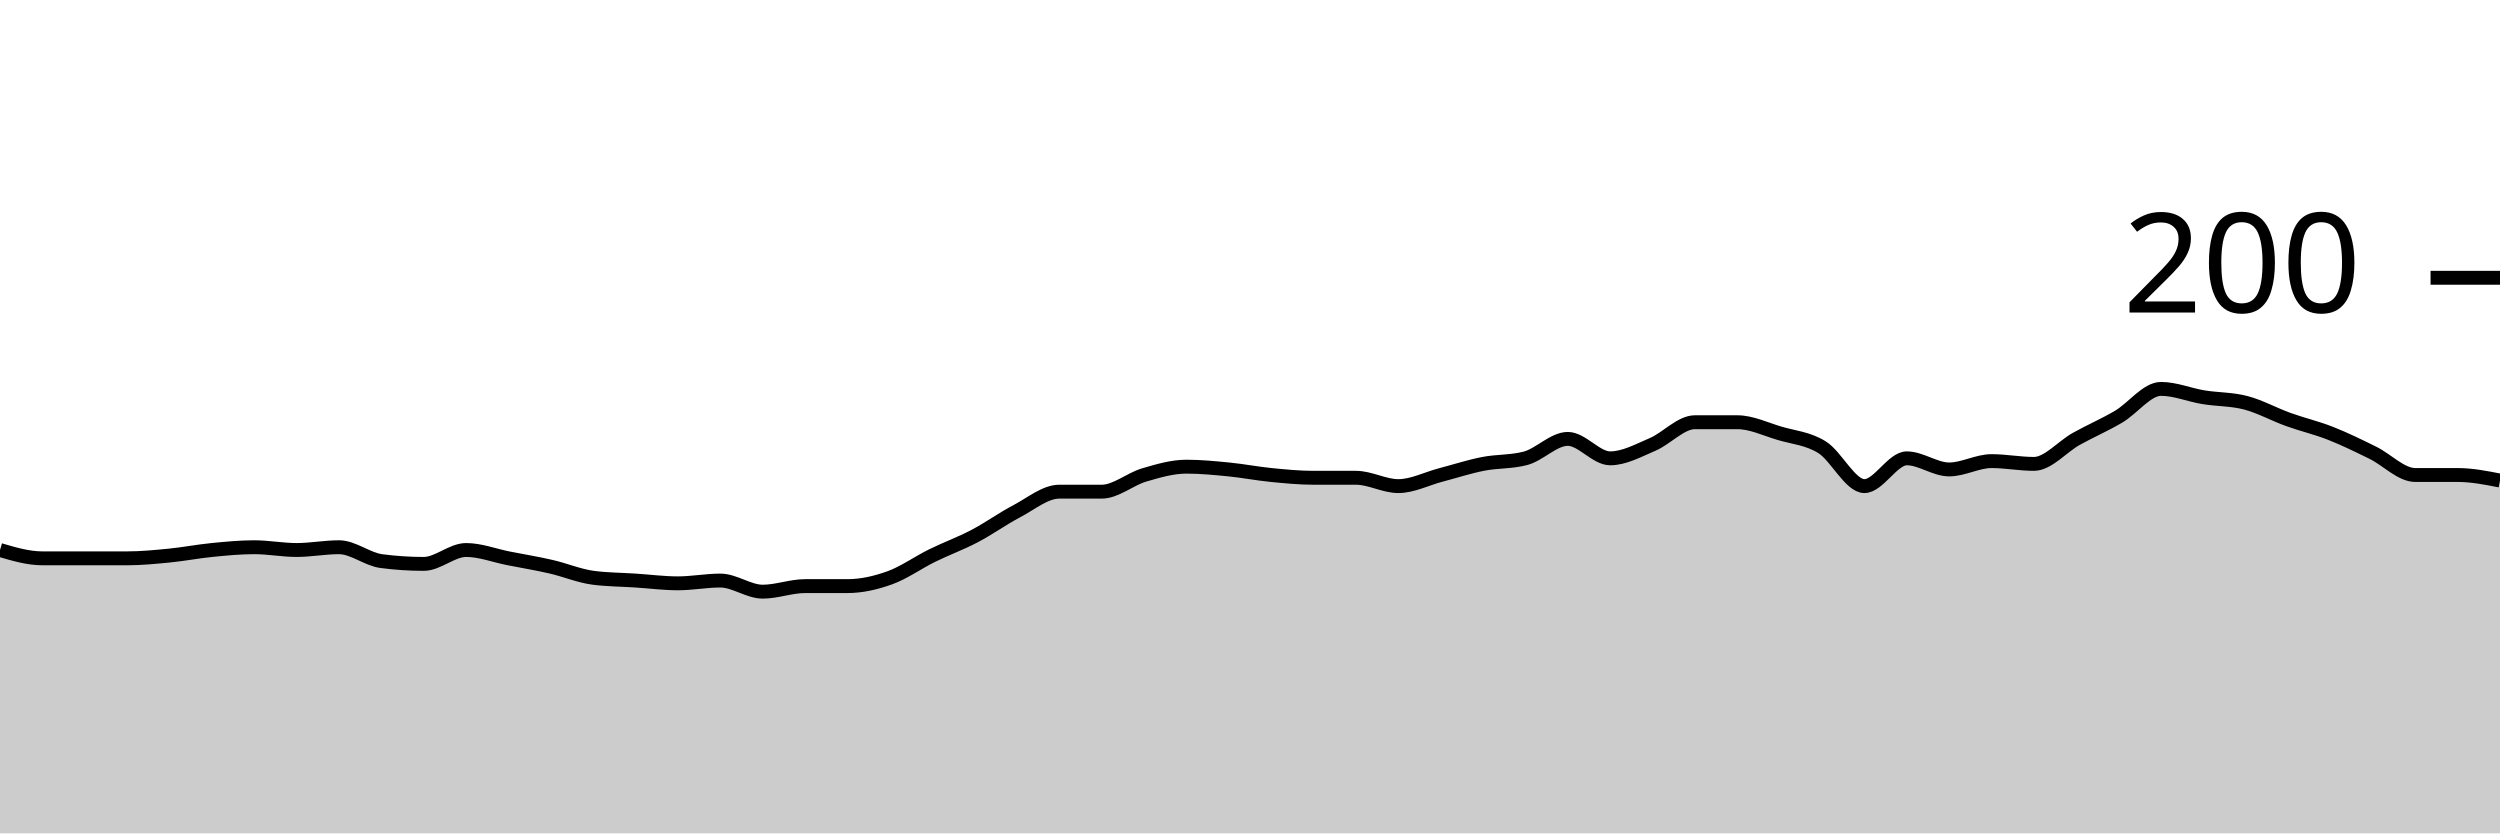
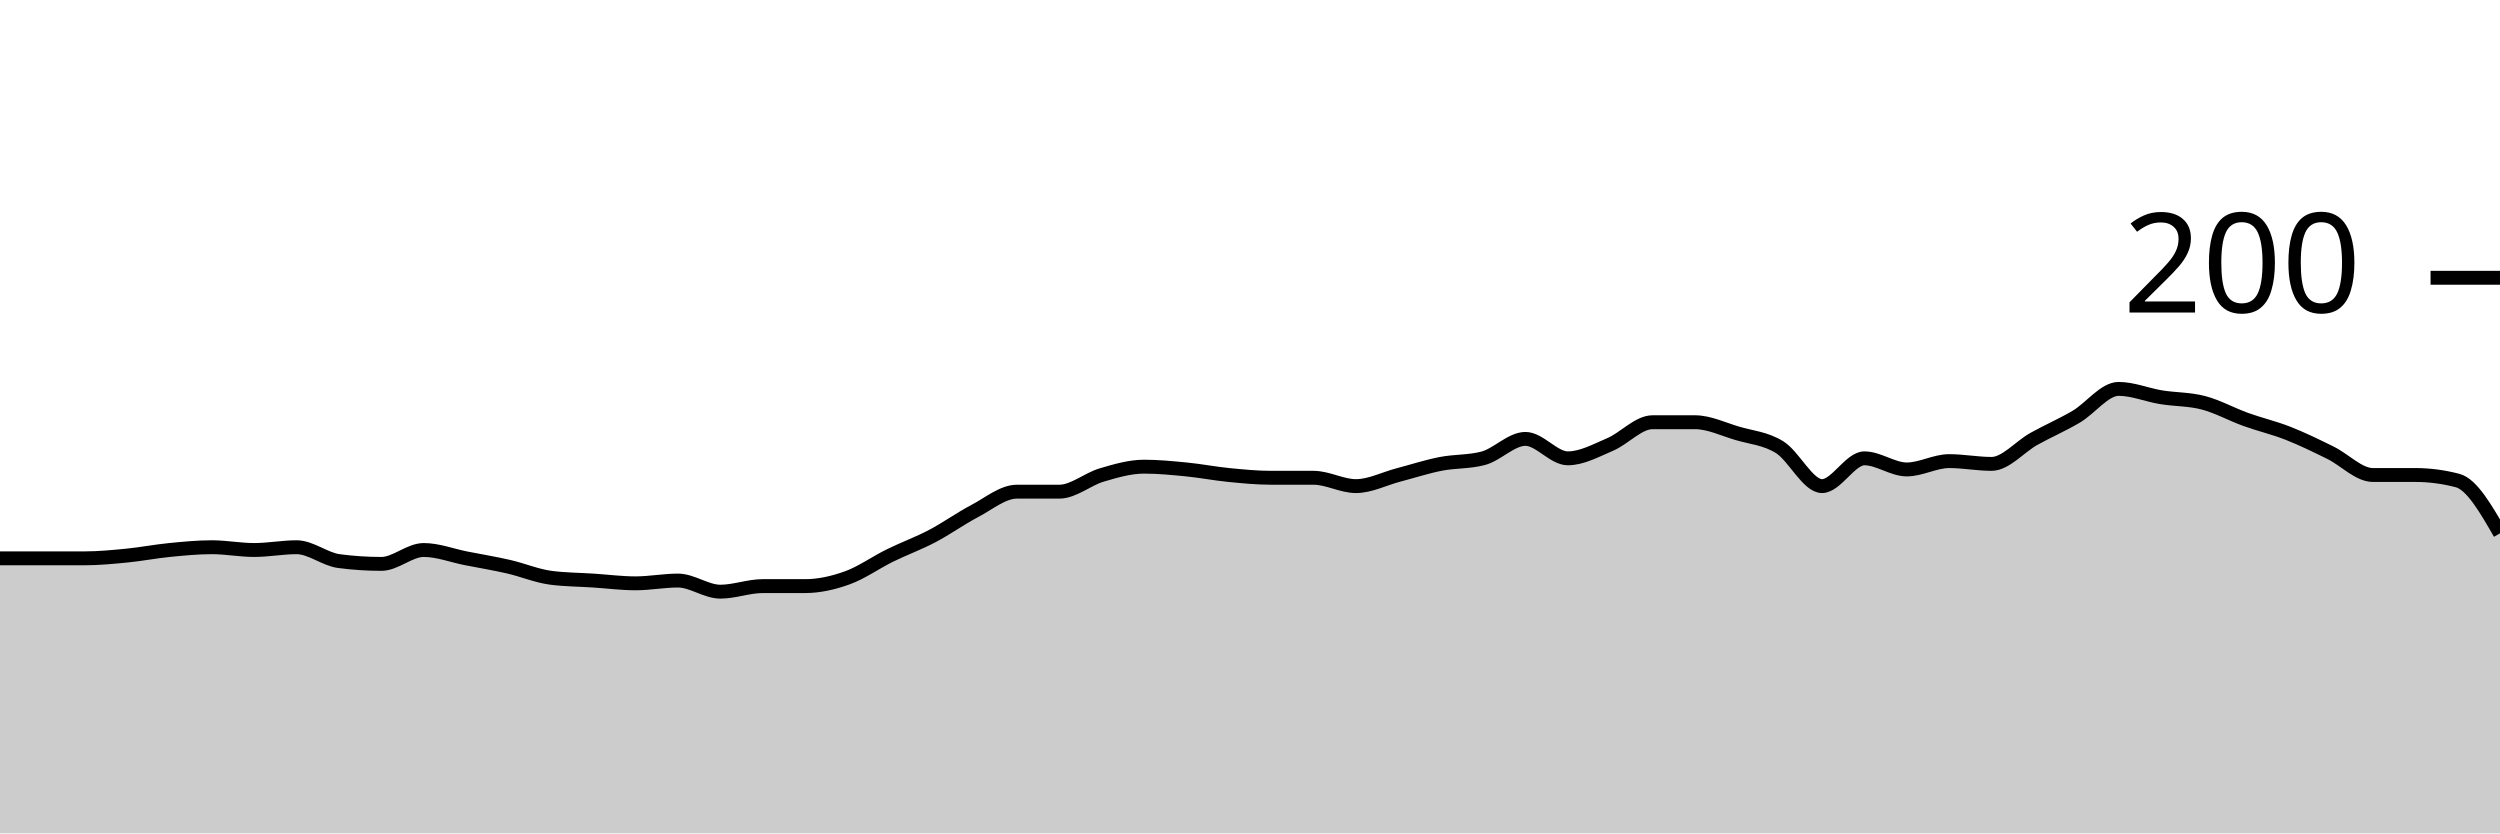
<svg xmlns="http://www.w3.org/2000/svg" viewBox="0 0 180 60">
  <g transform="translate(0,20)">
-     <path class="area" fill="rgba(0, 0, 0, 0.2)" d="M0,19.6C1.017,19.9,2.034,20.2,3.051,20.2C4.068,20.2,5.085,20.2,6.102,20.2C7.119,20.2,8.136,20.2,9.153,20.2C10.169,20.2,11.186,20.1,12.203,20C13.22,19.9,14.237,19.7,15.254,19.6C16.271,19.5,17.288,19.4,18.305,19.4C19.322,19.4,20.339,19.6,21.356,19.6C22.373,19.6,23.39,19.4,24.407,19.4C25.424,19.4,26.441,20.267,27.458,20.4C28.475,20.533,29.492,20.6,30.508,20.6C31.525,20.6,32.542,19.6,33.559,19.6C34.576,19.6,35.593,20,36.61,20.2C37.627,20.4,38.644,20.567,39.661,20.8C40.678,21.033,41.695,21.467,42.712,21.6C43.729,21.733,44.746,21.733,45.763,21.8C46.78,21.867,47.797,22,48.814,22C49.831,22,50.847,21.8,51.864,21.8C52.881,21.8,53.898,22.6,54.915,22.6C55.932,22.6,56.949,22.2,57.966,22.2C58.983,22.2,60,22.2,61.017,22.2C62.034,22.2,63.051,21.967,64.068,21.6C65.085,21.233,66.102,20.5,67.119,20C68.136,19.5,69.153,19.133,70.169,18.6C71.186,18.067,72.203,17.333,73.22,16.8C74.237,16.267,75.254,15.4,76.271,15.4C77.288,15.4,78.305,15.4,79.322,15.4C80.339,15.4,81.356,14.5,82.373,14.2C83.39,13.9,84.407,13.6,85.424,13.6C86.441,13.6,87.458,13.7,88.475,13.8C89.492,13.9,90.508,14.1,91.525,14.2C92.542,14.3,93.559,14.4,94.576,14.4C95.593,14.4,96.61,14.4,97.627,14.4C98.644,14.4,99.661,15,100.678,15C101.695,15,102.712,14.467,103.729,14.2C104.746,13.933,105.763,13.6,106.78,13.4C107.797,13.2,108.814,13.267,109.831,13C110.847,12.733,111.864,11.6,112.881,11.6C113.898,11.6,114.915,13,115.932,13C116.949,13,117.966,12.433,118.983,12C120,11.567,121.017,10.4,122.034,10.4C123.051,10.4,124.068,10.4,125.085,10.4C126.102,10.4,127.119,10.9,128.136,11.2C129.153,11.5,130.169,11.567,131.186,12.2C132.203,12.833,133.22,15,134.237,15C135.254,15,136.271,13,137.288,13C138.305,13,139.322,13.8,140.339,13.8C141.356,13.8,142.373,13.2,143.39,13.2C144.407,13.2,145.424,13.4,146.441,13.4C147.458,13.4,148.475,12.167,149.492,11.6C150.508,11.033,151.525,10.6,152.542,10C153.559,9.4,154.576,8,155.593,8C156.61,8,157.627,8.433,158.644,8.6C159.661,8.767,160.678,8.733,161.695,9C162.712,9.267,163.729,9.833,164.746,10.2C165.763,10.567,166.78,10.8,167.797,11.2C168.814,11.6,169.831,12.1,170.847,12.6C171.864,13.1,172.881,14.2,173.898,14.2C174.915,14.2,175.932,14.2,176.949,14.2C177.966,14.2,178.983,14.4,180,14.6L180,40C178.983,40,177.966,40,176.949,40C175.932,40,174.915,40,173.898,40C172.881,40,171.864,40,170.847,40C169.831,40,168.814,40,167.797,40C166.78,40,165.763,40,164.746,40C163.729,40,162.712,40,161.695,40C160.678,40,159.661,40,158.644,40C157.627,40,156.61,40,155.593,40C154.576,40,153.559,40,152.542,40C151.525,40,150.508,40,149.492,40C148.475,40,147.458,40,146.441,40C145.424,40,144.407,40,143.39,40C142.373,40,141.356,40,140.339,40C139.322,40,138.305,40,137.288,40C136.271,40,135.254,40,134.237,40C133.22,40,132.203,40,131.186,40C130.169,40,129.153,40,128.136,40C127.119,40,126.102,40,125.085,40C124.068,40,123.051,40,122.034,40C121.017,40,120,40,118.983,40C117.966,40,116.949,40,115.932,40C114.915,40,113.898,40,112.881,40C111.864,40,110.847,40,109.831,40C108.814,40,107.797,40,106.78,40C105.763,40,104.746,40,103.729,40C102.712,40,101.695,40,100.678,40C99.661,40,98.644,40,97.627,40C96.61,40,95.593,40,94.576,40C93.559,40,92.542,40,91.525,40C90.508,40,89.492,40,88.475,40C87.458,40,86.441,40,85.424,40C84.407,40,83.39,40,82.373,40C81.356,40,80.339,40,79.322,40C78.305,40,77.288,40,76.271,40C75.254,40,74.237,40,73.22,40C72.203,40,71.186,40,70.169,40C69.153,40,68.136,40,67.119,40C66.102,40,65.085,40,64.068,40C63.051,40,62.034,40,61.017,40C60,40,58.983,40,57.966,40C56.949,40,55.932,40,54.915,40C53.898,40,52.881,40,51.864,40C50.847,40,49.831,40,48.814,40C47.797,40,46.78,40,45.763,40C44.746,40,43.729,40,42.712,40C41.695,40,40.678,40,39.661,40C38.644,40,37.627,40,36.61,40C35.593,40,34.576,40,33.559,40C32.542,40,31.525,40,30.508,40C29.492,40,28.475,40,27.458,40C26.441,40,25.424,40,24.407,40C23.39,40,22.373,40,21.356,40C20.339,40,19.322,40,18.305,40C17.288,40,16.271,40,15.254,40C14.237,40,13.22,40,12.203,40C11.186,40,10.169,40,9.153,40C8.136,40,7.119,40,6.102,40C5.085,40,4.068,40,3.051,40C2.034,40,1.017,40,0,40Z" />
-     <path class="line" stroke="black" fill="none" d="M0,19.6C1.017,19.9,2.034,20.2,3.051,20.2C4.068,20.2,5.085,20.2,6.102,20.2C7.119,20.2,8.136,20.2,9.153,20.2C10.169,20.2,11.186,20.1,12.203,20C13.22,19.9,14.237,19.7,15.254,19.6C16.271,19.5,17.288,19.4,18.305,19.4C19.322,19.4,20.339,19.6,21.356,19.6C22.373,19.6,23.39,19.4,24.407,19.4C25.424,19.4,26.441,20.267,27.458,20.4C28.475,20.533,29.492,20.6,30.508,20.6C31.525,20.6,32.542,19.6,33.559,19.6C34.576,19.6,35.593,20,36.61,20.2C37.627,20.4,38.644,20.567,39.661,20.8C40.678,21.033,41.695,21.467,42.712,21.6C43.729,21.733,44.746,21.733,45.763,21.8C46.78,21.867,47.797,22,48.814,22C49.831,22,50.847,21.8,51.864,21.8C52.881,21.8,53.898,22.6,54.915,22.6C55.932,22.6,56.949,22.2,57.966,22.2C58.983,22.2,60,22.2,61.017,22.2C62.034,22.2,63.051,21.967,64.068,21.6C65.085,21.233,66.102,20.5,67.119,20C68.136,19.5,69.153,19.133,70.169,18.6C71.186,18.067,72.203,17.333,73.22,16.8C74.237,16.267,75.254,15.4,76.271,15.4C77.288,15.4,78.305,15.4,79.322,15.4C80.339,15.4,81.356,14.5,82.373,14.2C83.39,13.9,84.407,13.6,85.424,13.6C86.441,13.6,87.458,13.7,88.475,13.8C89.492,13.9,90.508,14.1,91.525,14.2C92.542,14.3,93.559,14.4,94.576,14.4C95.593,14.4,96.61,14.4,97.627,14.4C98.644,14.4,99.661,15,100.678,15C101.695,15,102.712,14.467,103.729,14.2C104.746,13.933,105.763,13.6,106.78,13.4C107.797,13.2,108.814,13.267,109.831,13C110.847,12.733,111.864,11.6,112.881,11.6C113.898,11.6,114.915,13,115.932,13C116.949,13,117.966,12.433,118.983,12C120,11.567,121.017,10.4,122.034,10.4C123.051,10.4,124.068,10.4,125.085,10.4C126.102,10.4,127.119,10.9,128.136,11.2C129.153,11.5,130.169,11.567,131.186,12.2C132.203,12.833,133.22,15,134.237,15C135.254,15,136.271,13,137.288,13C138.305,13,139.322,13.8,140.339,13.8C141.356,13.8,142.373,13.2,143.39,13.2C144.407,13.2,145.424,13.4,146.441,13.4C147.458,13.4,148.475,12.167,149.492,11.6C150.508,11.033,151.525,10.6,152.542,10C153.559,9.4,154.576,8,155.593,8C156.61,8,157.627,8.433,158.644,8.6C159.661,8.767,160.678,8.733,161.695,9C162.712,9.267,163.729,9.833,164.746,10.2C165.763,10.567,166.78,10.8,167.797,11.2C168.814,11.6,169.831,12.1,170.847,12.6C171.864,13.1,172.881,14.2,173.898,14.2C174.915,14.2,175.932,14.2,176.949,14.2C177.966,14.2,178.983,14.4,180,14.6" />
+     <path class="area" fill="rgba(0, 0, 0, 0.2)" d="M0,20.2C1.017,20.2,2.034,20.2,3.051,20.2C4.068,20.2,5.085,20.2,6.102,20.2C7.119,20.2,8.136,20.1,9.153,20C10.169,19.9,11.186,19.7,12.203,19.6C13.22,19.5,14.237,19.4,15.254,19.4C16.271,19.4,17.288,19.6,18.305,19.6C19.322,19.6,20.339,19.4,21.356,19.4C22.373,19.4,23.39,20.267,24.407,20.4C25.424,20.533,26.441,20.6,27.458,20.6C28.475,20.6,29.492,19.6,30.508,19.6C31.525,19.6,32.542,20,33.559,20.2C34.576,20.4,35.593,20.567,36.61,20.8C37.627,21.033,38.644,21.467,39.661,21.6C40.678,21.733,41.695,21.733,42.712,21.8C43.729,21.867,44.746,22,45.763,22C46.78,22,47.797,21.8,48.814,21.8C49.831,21.8,50.847,22.6,51.864,22.6C52.881,22.6,53.898,22.2,54.915,22.2C55.932,22.2,56.949,22.2,57.966,22.2C58.983,22.2,60,21.967,61.017,21.6C62.034,21.233,63.051,20.5,64.068,20C65.085,19.5,66.102,19.133,67.119,18.6C68.136,18.067,69.153,17.333,70.169,16.8C71.186,16.267,72.203,15.4,73.22,15.4C74.237,15.4,75.254,15.4,76.271,15.4C77.288,15.4,78.305,14.5,79.322,14.2C80.339,13.9,81.356,13.6,82.373,13.6C83.39,13.6,84.407,13.7,85.424,13.8C86.441,13.9,87.458,14.1,88.475,14.2C89.492,14.3,90.508,14.4,91.525,14.4C92.542,14.4,93.559,14.4,94.576,14.4C95.593,14.4,96.61,15,97.627,15C98.644,15,99.661,14.467,100.678,14.2C101.695,13.933,102.712,13.6,103.729,13.4C104.746,13.2,105.763,13.267,106.78,13C107.797,12.733,108.814,11.6,109.831,11.6C110.847,11.6,111.864,13,112.881,13C113.898,13,114.915,12.433,115.932,12C116.949,11.567,117.966,10.4,118.983,10.4C120,10.4,121.017,10.4,122.034,10.4C123.051,10.4,124.068,10.9,125.085,11.2C126.102,11.5,127.119,11.567,128.136,12.2C129.153,12.833,130.169,15,131.186,15C132.203,15,133.22,13,134.237,13C135.254,13,136.271,13.8,137.288,13.8C138.305,13.8,139.322,13.2,140.339,13.2C141.356,13.2,142.373,13.4,143.39,13.4C144.407,13.4,145.424,12.167,146.441,11.6C147.458,11.033,148.475,10.6,149.492,10C150.508,9.4,151.525,8,152.542,8C153.559,8,154.576,8.433,155.593,8.6C156.61,8.767,157.627,8.733,158.644,9C159.661,9.267,160.678,9.833,161.695,10.2C162.712,10.567,163.729,10.8,164.746,11.2C165.763,11.6,166.78,12.1,167.797,12.6C168.814,13.1,169.831,14.2,170.847,14.2C171.864,14.2,172.881,14.2,173.898,14.2C174.915,14.2,175.932,14.333,176.949,14.6C177.966,14.867,178.983,16.633,180,18.4L180,40C178.983,40,177.966,40,176.949,40C175.932,40,174.915,40,173.898,40C172.881,40,171.864,40,170.847,40C169.831,40,168.814,40,167.797,40C166.78,40,165.763,40,164.746,40C163.729,40,162.712,40,161.695,40C160.678,40,159.661,40,158.644,40C157.627,40,156.61,40,155.593,40C154.576,40,153.559,40,152.542,40C151.525,40,150.508,40,149.492,40C148.475,40,147.458,40,146.441,40C145.424,40,144.407,40,143.39,40C142.373,40,141.356,40,140.339,40C139.322,40,138.305,40,137.288,40C136.271,40,135.254,40,134.237,40C133.22,40,132.203,40,131.186,40C130.169,40,129.153,40,128.136,40C127.119,40,126.102,40,125.085,40C124.068,40,123.051,40,122.034,40C121.017,40,120,40,118.983,40C117.966,40,116.949,40,115.932,40C114.915,40,113.898,40,112.881,40C111.864,40,110.847,40,109.831,40C108.814,40,107.797,40,106.78,40C105.763,40,104.746,40,103.729,40C102.712,40,101.695,40,100.678,40C99.661,40,98.644,40,97.627,40C96.61,40,95.593,40,94.576,40C93.559,40,92.542,40,91.525,40C90.508,40,89.492,40,88.475,40C87.458,40,86.441,40,85.424,40C84.407,40,83.39,40,82.373,40C81.356,40,80.339,40,79.322,40C78.305,40,77.288,40,76.271,40C75.254,40,74.237,40,73.22,40C72.203,40,71.186,40,70.169,40C69.153,40,68.136,40,67.119,40C66.102,40,65.085,40,64.068,40C63.051,40,62.034,40,61.017,40C60,40,58.983,40,57.966,40C56.949,40,55.932,40,54.915,40C53.898,40,52.881,40,51.864,40C50.847,40,49.831,40,48.814,40C47.797,40,46.78,40,45.763,40C44.746,40,43.729,40,42.712,40C41.695,40,40.678,40,39.661,40C38.644,40,37.627,40,36.61,40C35.593,40,34.576,40,33.559,40C32.542,40,31.525,40,30.508,40C29.492,40,28.475,40,27.458,40C26.441,40,25.424,40,24.407,40C23.39,40,22.373,40,21.356,40C20.339,40,19.322,40,18.305,40C17.288,40,16.271,40,15.254,40C14.237,40,13.22,40,12.203,40C11.186,40,10.169,40,9.153,40C8.136,40,7.119,40,6.102,40C5.085,40,4.068,40,3.051,40C2.034,40,1.017,40,0,40Z" />
+     <path class="line" stroke="black" fill="none" d="M0,20.2C1.017,20.2,2.034,20.2,3.051,20.2C4.068,20.2,5.085,20.2,6.102,20.2C7.119,20.2,8.136,20.1,9.153,20C10.169,19.9,11.186,19.7,12.203,19.6C13.22,19.5,14.237,19.4,15.254,19.4C16.271,19.4,17.288,19.6,18.305,19.6C19.322,19.6,20.339,19.4,21.356,19.4C22.373,19.4,23.39,20.267,24.407,20.4C25.424,20.533,26.441,20.6,27.458,20.6C28.475,20.6,29.492,19.6,30.508,19.6C31.525,19.6,32.542,20,33.559,20.2C34.576,20.4,35.593,20.567,36.61,20.8C37.627,21.033,38.644,21.467,39.661,21.6C40.678,21.733,41.695,21.733,42.712,21.8C43.729,21.867,44.746,22,45.763,22C46.78,22,47.797,21.8,48.814,21.8C49.831,21.8,50.847,22.6,51.864,22.6C52.881,22.6,53.898,22.2,54.915,22.2C55.932,22.2,56.949,22.2,57.966,22.2C58.983,22.2,60,21.967,61.017,21.6C62.034,21.233,63.051,20.5,64.068,20C65.085,19.5,66.102,19.133,67.119,18.6C68.136,18.067,69.153,17.333,70.169,16.8C71.186,16.267,72.203,15.4,73.22,15.4C74.237,15.4,75.254,15.4,76.271,15.4C77.288,15.4,78.305,14.5,79.322,14.2C80.339,13.9,81.356,13.6,82.373,13.6C83.39,13.6,84.407,13.7,85.424,13.8C86.441,13.9,87.458,14.1,88.475,14.2C89.492,14.3,90.508,14.4,91.525,14.4C92.542,14.4,93.559,14.4,94.576,14.4C95.593,14.4,96.61,15,97.627,15C98.644,15,99.661,14.467,100.678,14.2C101.695,13.933,102.712,13.6,103.729,13.4C104.746,13.2,105.763,13.267,106.78,13C107.797,12.733,108.814,11.6,109.831,11.6C110.847,11.6,111.864,13,112.881,13C113.898,13,114.915,12.433,115.932,12C116.949,11.567,117.966,10.4,118.983,10.4C120,10.4,121.017,10.4,122.034,10.4C123.051,10.4,124.068,10.9,125.085,11.2C126.102,11.5,127.119,11.567,128.136,12.2C129.153,12.833,130.169,15,131.186,15C132.203,15,133.22,13,134.237,13C135.254,13,136.271,13.8,137.288,13.8C138.305,13.8,139.322,13.2,140.339,13.2C141.356,13.2,142.373,13.4,143.39,13.4C144.407,13.4,145.424,12.167,146.441,11.6C147.458,11.033,148.475,10.6,149.492,10C150.508,9.4,151.525,8,152.542,8C153.559,8,154.576,8.433,155.593,8.6C156.61,8.767,157.627,8.733,158.644,9C159.661,9.267,160.678,9.833,161.695,10.2C162.712,10.567,163.729,10.8,164.746,11.2C165.763,11.6,166.78,12.1,167.797,12.6C168.814,13.1,169.831,14.2,170.847,14.2C171.864,14.2,172.881,14.2,173.898,14.2C174.915,14.2,175.932,14.333,176.949,14.6C177.966,14.867,178.983,16.633,180,18.4" />
    <path class="axis-ceiling" stroke-width="1" stroke="black" fill="none" d="M175,0L180,0" />
    <text class="axis-ceiling-label" font-family="sans-serif" text-anchor="end" font-size="10px" x="170" y="2.5">200</text>
  </g>
</svg>
